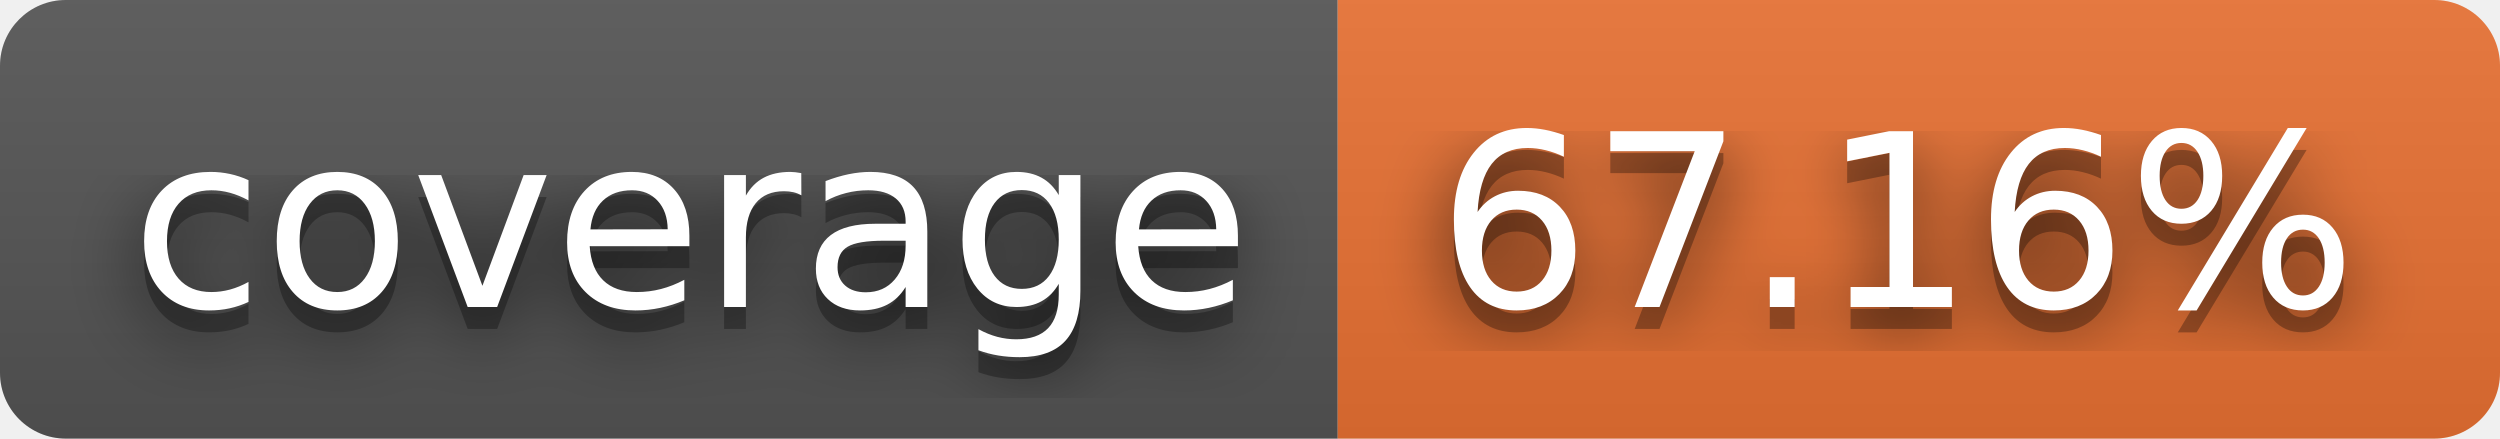
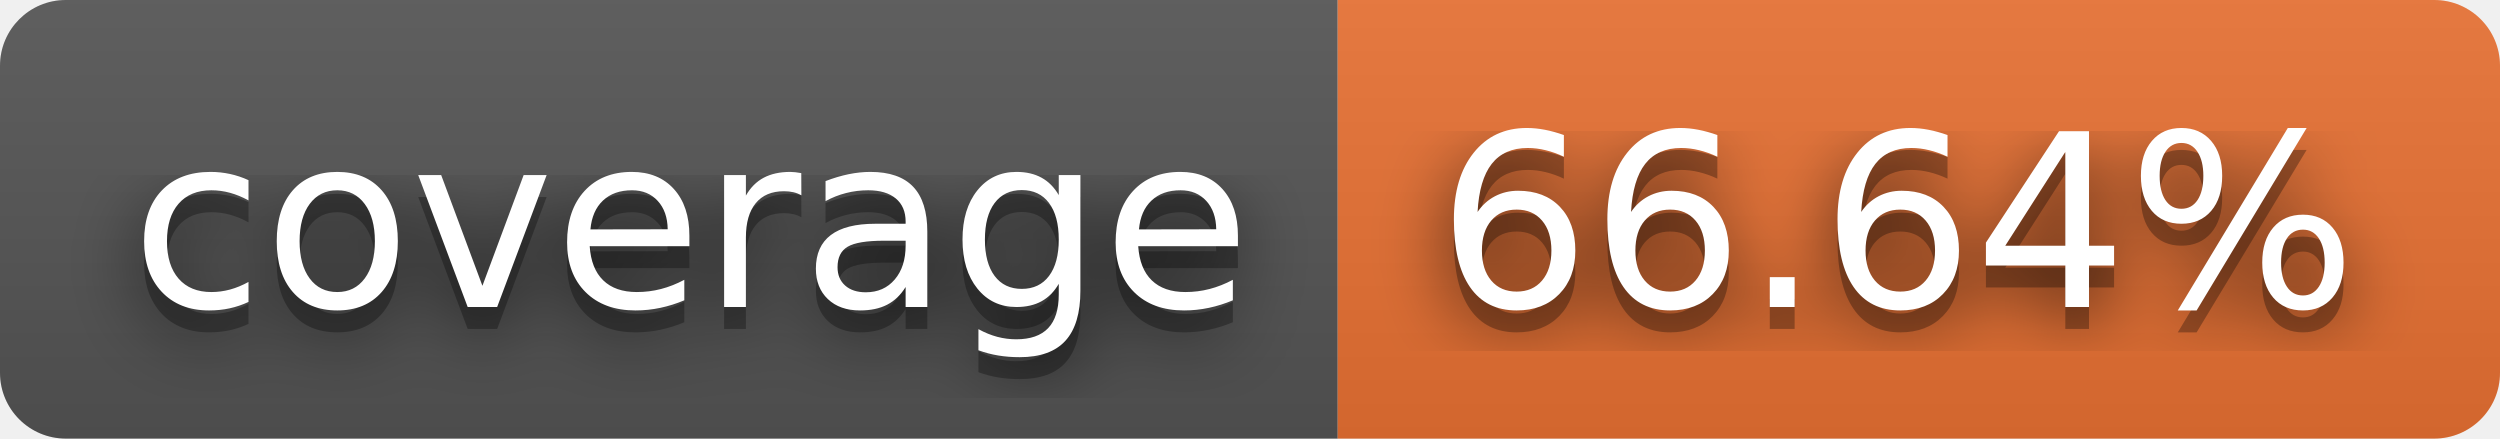
- <svg xmlns="http://www.w3.org/2000/svg" width="114" height="20" role="img" aria-label="coverage: 67.16%">
+ <svg xmlns="http://www.w3.org/2000/svg" width="114" height="20" role="img" aria-label="coverage: 66.64%">
  <filter id="blur">
    <feGaussianBlur in="SourceGraphic" stdDeviation="16" />
  </filter>
  <linearGradient id="s" x2="0" y2="100%">
    <stop offset="0" stop-color="#bbb" stop-opacity=".1" />
    <stop offset="1" stop-opacity=".1" />
  </linearGradient>
  <clipPath id="r">
    <rect width="114" height="20" rx="3" fill="#fff" />
  </clipPath>
  <g clip-path="url(#r)">
    <rect width="61" height="20" fill="#555" />
    <rect x="61" width="53" height="20" fill="#ea7233" />
    <rect width="114" height="20" fill="url(#s)" />
  </g>
  <g fill="#fff" text-anchor="middle" font-family="Verdana,Geneva,DejaVu Sans,sans-serif" text-rendering="geometricPrecision" font-size="110">
    <text aria-hidden="true" x="315" y="150" fill="#010101" fill-opacity=".80" filter="url(#blur)" transform="scale(.1)" textLength="510">coverage</text>
    <text aria-hidden="true" x="315" y="150" fill="#010101" fill-opacity=".3" transform="scale(.1)" textLength="510">coverage</text>
    <text x="315" y="140" transform="scale(.1)" fill="#fff" textLength="510">coverage</text>
-     <text aria-hidden="true" x="865" y="150" fill="#010101" fill-opacity=".80" filter="url(#blur)" transform="scale(.1)" textLength="430">67.16%</text>
-     <text aria-hidden="true" x="865" y="150" fill="#010101" fill-opacity=".3" transform="scale(.1)" textLength="430">67.16%</text>
-     <text x="865" y="140" transform="scale(.1)" fill="#fff" textLength="430">67.16%</text>
+     <text aria-hidden="true" x="865" y="150" fill="#010101" fill-opacity=".80" filter="url(#blur)" transform="scale(.1)" textLength="430">66.64%</text>
+     <text aria-hidden="true" x="865" y="150" fill="#010101" fill-opacity=".3" transform="scale(.1)" textLength="430">66.64%</text>
+     <text x="865" y="140" transform="scale(.1)" fill="#fff" textLength="430">66.64%</text>
  </g>
</svg>
